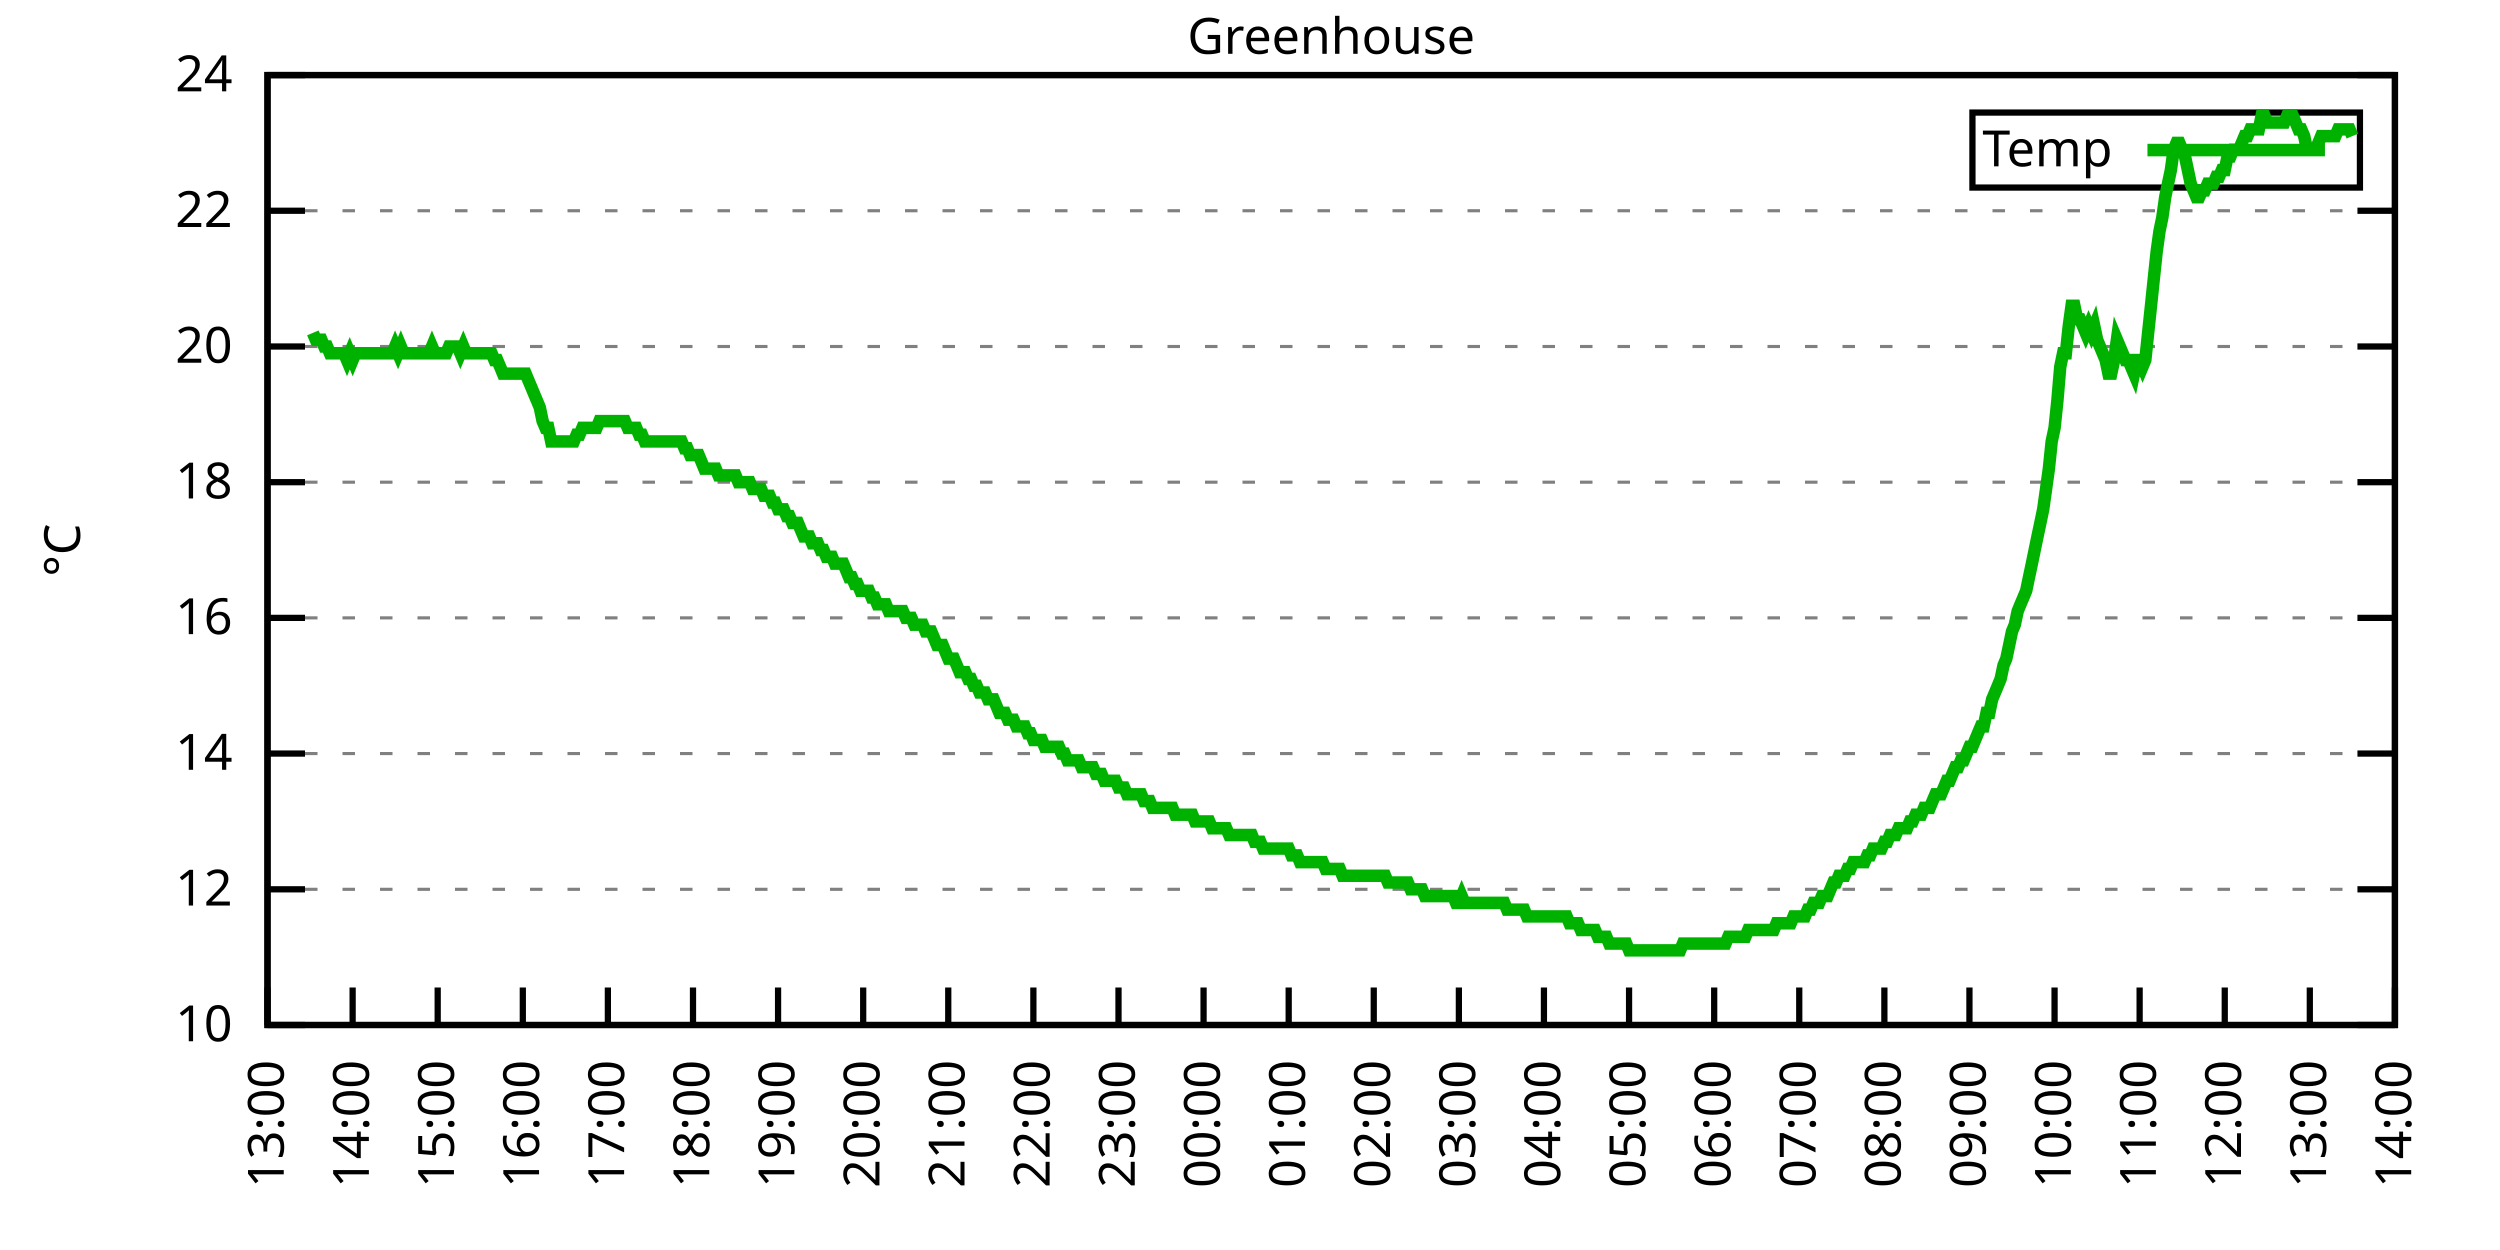
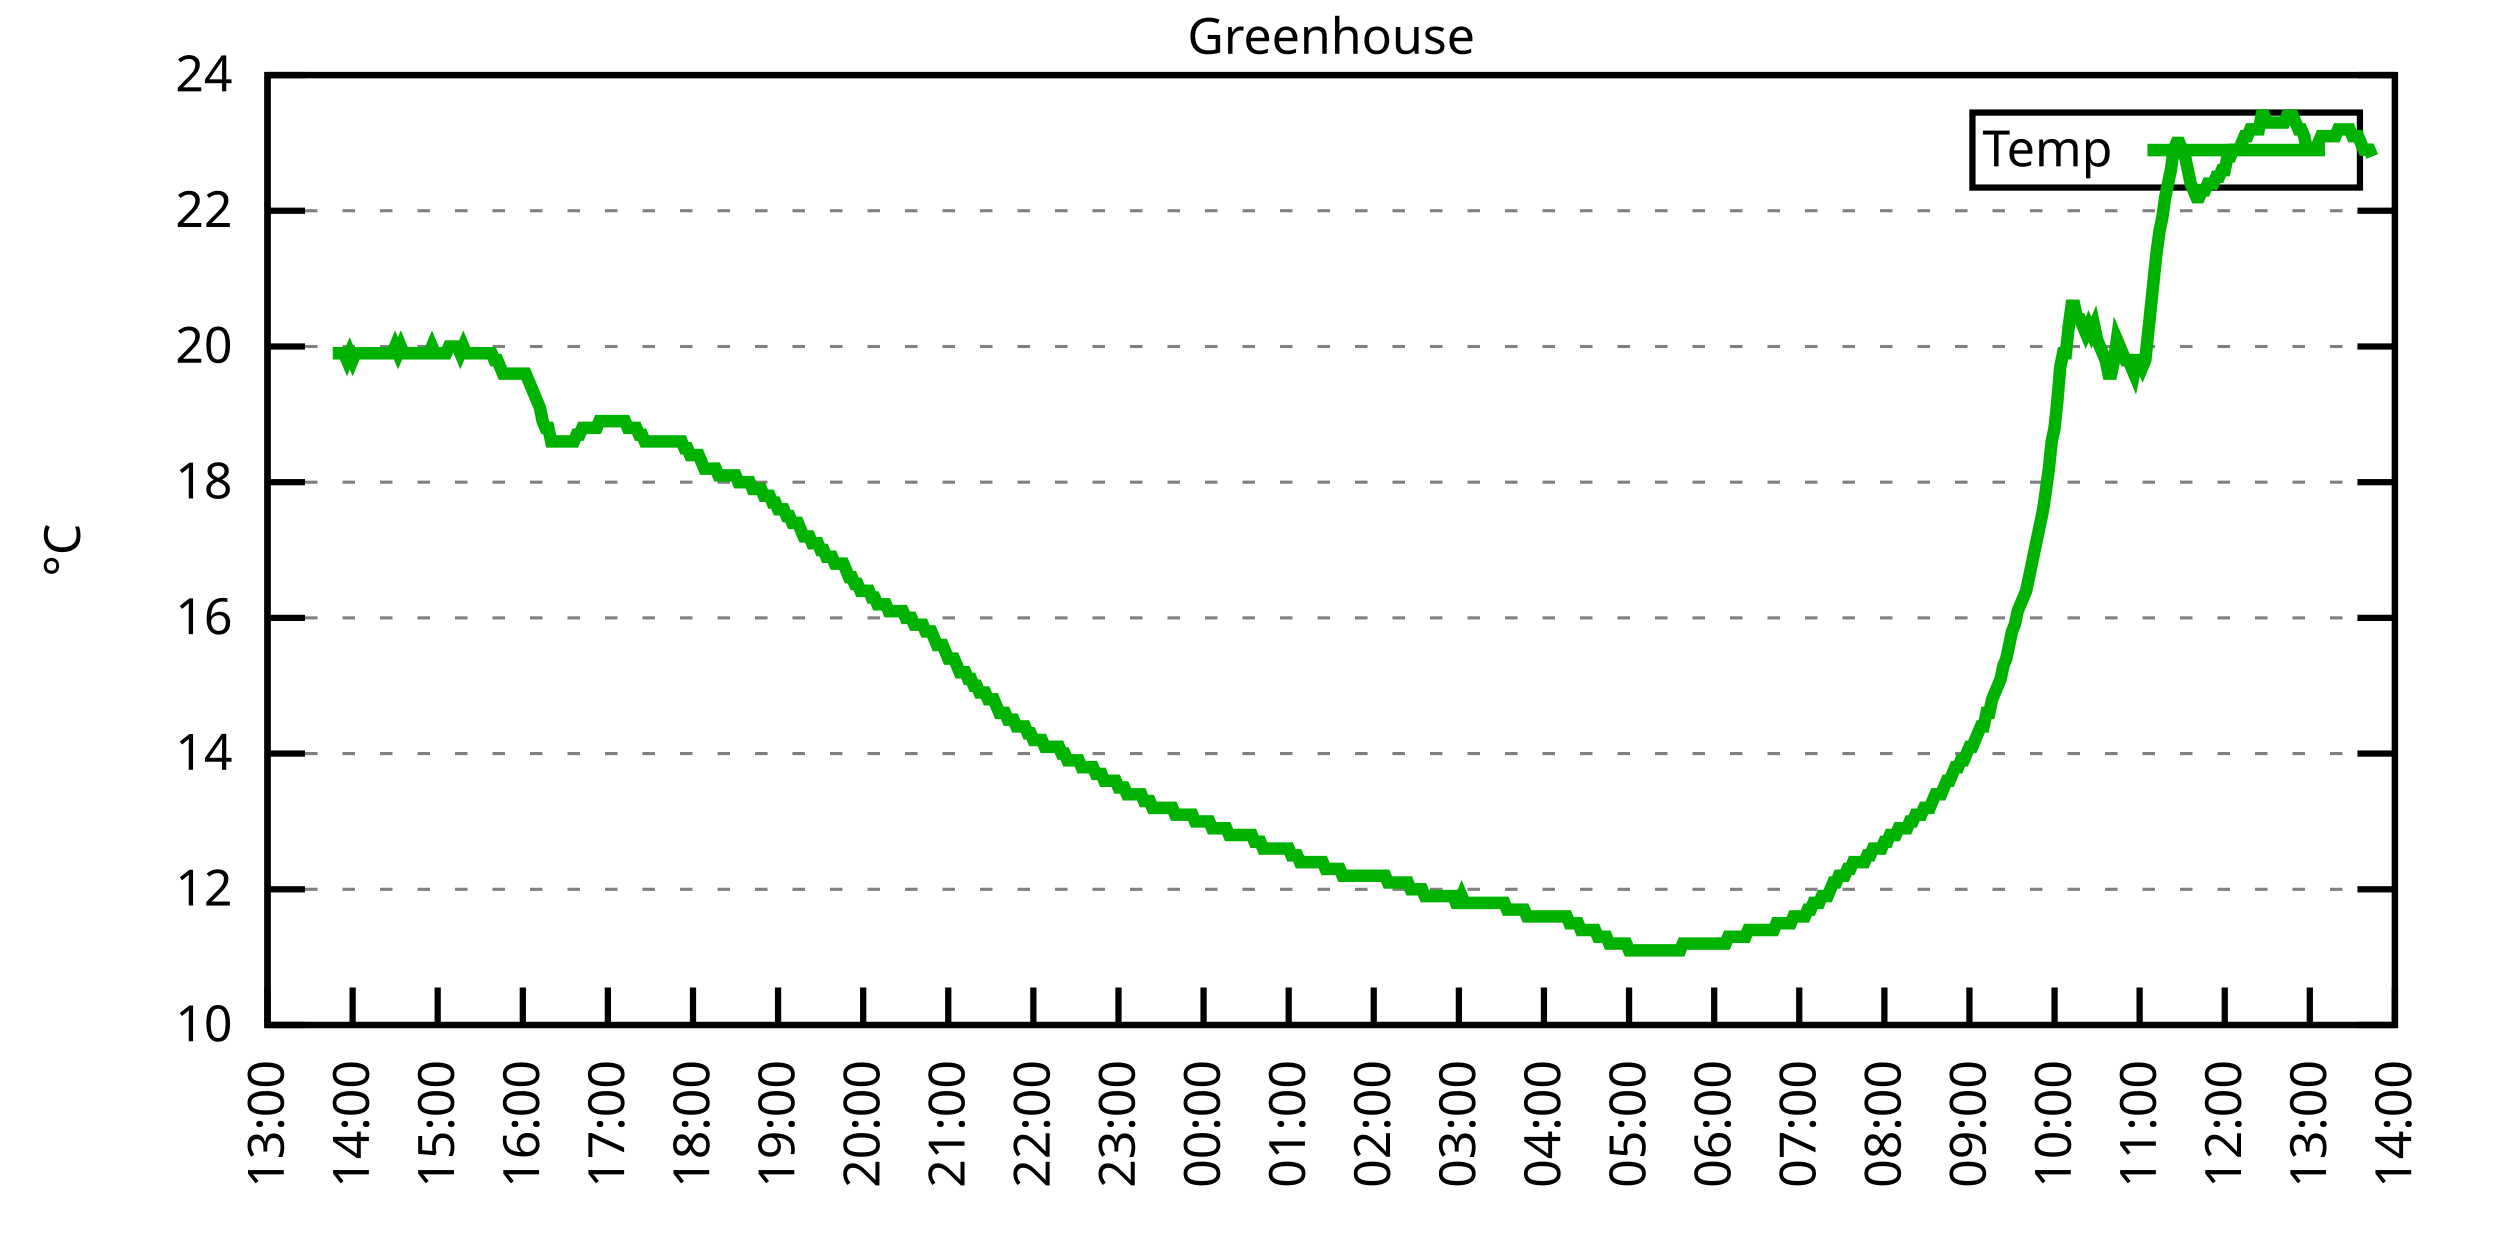
<svg xmlns="http://www.w3.org/2000/svg" xmlns:xlink="http://www.w3.org/1999/xlink" width="400" height="200" viewBox="0 0 400 200">
  <g id="gnuplot_canvas">
    <rect x="0" y="0" width="400" height="200" fill="none" />
    <defs>
      <circle id="gpDot" r="0.5" stroke-width="0.5" stroke="currentColor" />
      <path id="gpPt0" stroke-width="0.333" stroke="currentColor" d="M-1,0 h2 M0,-1 v2" />
      <path id="gpPt1" stroke-width="0.333" stroke="currentColor" d="M-1,-1 L1,1 M1,-1 L-1,1" />
      <path id="gpPt2" stroke-width="0.333" stroke="currentColor" d="M-1,0 L1,0 M0,-1 L0,1 M-1,-1 L1,1 M-1,1 L1,-1" />
      <rect id="gpPt3" stroke-width="0.333" stroke="currentColor" x="-1" y="-1" width="2" height="2" />
      <rect id="gpPt4" stroke-width="0.333" stroke="currentColor" fill="currentColor" x="-1" y="-1" width="2" height="2" />
      <circle id="gpPt5" stroke-width="0.333" stroke="currentColor" cx="0" cy="0" r="1" />
      <use xlink:href="#gpPt5" id="gpPt6" fill="currentColor" stroke="none" />
      <path id="gpPt7" stroke-width="0.333" stroke="currentColor" d="M0,-1.33 L-1.33,0.67 L1.33,0.67 z" />
      <use xlink:href="#gpPt7" id="gpPt8" fill="currentColor" stroke="none" />
      <use xlink:href="#gpPt7" id="gpPt9" stroke="currentColor" transform="rotate(180)" />
      <use xlink:href="#gpPt9" id="gpPt10" fill="currentColor" stroke="none" />
      <use xlink:href="#gpPt3" id="gpPt11" stroke="currentColor" transform="rotate(45)" />
      <use xlink:href="#gpPt11" id="gpPt12" fill="currentColor" stroke="none" />
      <path id="gpPt13" stroke-width="0.333" stroke="currentColor" d="M0,1.330 L1.265,0.411 L0.782,-1.067 L-0.782,-1.076 L-1.265,0.411 z" />
      <use xlink:href="#gpPt13" id="gpPt14" fill="currentColor" stroke="none" />
      <filter id="textbox" filterUnits="objectBoundingBox" x="0" y="0" height="1" width="1">
        <feFlood flood-color="white" flood-opacity="1" result="bgnd" />
        <feComposite in="SourceGraphic" in2="bgnd" operator="atop" />
      </filter>
      <filter id="greybox" filterUnits="objectBoundingBox" x="0" y="0" height="1" width="1">
        <feFlood flood-color="lightgrey" flood-opacity="1" result="grey" />
        <feComposite in="SourceGraphic" in2="grey" operator="atop" />
      </filter>
    </defs>
    <g fill="none" color="white" stroke="currentColor" stroke-width="1.00" stroke-linecap="butt" stroke-linejoin="miter">
</g>
    <g fill="none" color="black" stroke="currentColor" stroke-width="1.00" stroke-linecap="butt" stroke-linejoin="miter">
      <g stroke="none" shape-rendering="crispEdges">
        <polygon fill="rgb(255, 255, 255)" points="42.80,164.00 383.18,164.00 383.18,12.02 42.80,12.02 " />
      </g>
    </g>
    <g fill="none" color="black" stroke="currentColor" stroke-width="1.00" stroke-linecap="butt" stroke-linejoin="miter">
</g>
    <g fill="none" color="black" stroke="black" stroke-width="0.50" stroke-linecap="butt" stroke-linejoin="miter">
</g>
    <g fill="none" color="gray" stroke="currentColor" stroke-width="0.50" stroke-linecap="butt" stroke-linejoin="miter">
      <path stroke="gray" stroke-dasharray="2,4" class="gridline" d="M42.80,164.00 L383.19,164.00  " />
    </g>
    <g fill="none" color="gray" stroke="gray" stroke-width="1.00" stroke-linecap="butt" stroke-linejoin="miter">
</g>
    <g fill="none" color="black" stroke="currentColor" stroke-width="1.00" stroke-linecap="butt" stroke-linejoin="miter">
      <path stroke="black" d="M42.80,164.00 L48.80,164.00 M383.19,164.00 L377.19,164.00  " />
      <g transform="translate(37.20,166.60)" stroke="none" fill="black" font-family="Sans" font-size="8.00" text-anchor="end">
        <text>
          <tspan font-family="Sans"> 10</tspan>
        </text>
      </g>
    </g>
    <g fill="none" color="black" stroke="currentColor" stroke-width="1.00" stroke-linecap="butt" stroke-linejoin="miter">
</g>
    <g fill="none" color="black" stroke="black" stroke-width="0.50" stroke-linecap="butt" stroke-linejoin="miter">
</g>
    <g fill="none" color="gray" stroke="currentColor" stroke-width="0.50" stroke-linecap="butt" stroke-linejoin="miter">
      <path stroke="gray" stroke-dasharray="2,4" class="gridline" d="M42.80,142.29 L383.19,142.29  " />
    </g>
    <g fill="none" color="gray" stroke="gray" stroke-width="1.00" stroke-linecap="butt" stroke-linejoin="miter">
</g>
    <g fill="none" color="black" stroke="currentColor" stroke-width="1.00" stroke-linecap="butt" stroke-linejoin="miter">
      <path stroke="black" d="M42.80,142.29 L48.80,142.29 M383.19,142.29 L377.19,142.29  " />
      <g transform="translate(37.20,144.89)" stroke="none" fill="black" font-family="Sans" font-size="8.00" text-anchor="end">
        <text>
          <tspan font-family="Sans"> 12</tspan>
        </text>
      </g>
    </g>
    <g fill="none" color="black" stroke="currentColor" stroke-width="1.00" stroke-linecap="butt" stroke-linejoin="miter">
</g>
    <g fill="none" color="black" stroke="black" stroke-width="0.50" stroke-linecap="butt" stroke-linejoin="miter">
</g>
    <g fill="none" color="gray" stroke="currentColor" stroke-width="0.50" stroke-linecap="butt" stroke-linejoin="miter">
      <path stroke="gray" stroke-dasharray="2,4" class="gridline" d="M42.80,120.57 L383.19,120.57  " />
    </g>
    <g fill="none" color="gray" stroke="gray" stroke-width="1.00" stroke-linecap="butt" stroke-linejoin="miter">
</g>
    <g fill="none" color="black" stroke="currentColor" stroke-width="1.00" stroke-linecap="butt" stroke-linejoin="miter">
      <path stroke="black" d="M42.80,120.57 L48.80,120.57 M383.19,120.57 L377.19,120.57  " />
      <g transform="translate(37.20,123.17)" stroke="none" fill="black" font-family="Sans" font-size="8.00" text-anchor="end">
        <text>
          <tspan font-family="Sans"> 14</tspan>
        </text>
      </g>
    </g>
    <g fill="none" color="black" stroke="currentColor" stroke-width="1.00" stroke-linecap="butt" stroke-linejoin="miter">
</g>
    <g fill="none" color="black" stroke="black" stroke-width="0.50" stroke-linecap="butt" stroke-linejoin="miter">
</g>
    <g fill="none" color="gray" stroke="currentColor" stroke-width="0.50" stroke-linecap="butt" stroke-linejoin="miter">
      <path stroke="gray" stroke-dasharray="2,4" class="gridline" d="M42.80,98.86 L383.19,98.86  " />
    </g>
    <g fill="none" color="gray" stroke="gray" stroke-width="1.00" stroke-linecap="butt" stroke-linejoin="miter">
</g>
    <g fill="none" color="black" stroke="currentColor" stroke-width="1.00" stroke-linecap="butt" stroke-linejoin="miter">
      <path stroke="black" d="M42.80,98.86 L48.80,98.86 M383.19,98.86 L377.19,98.86  " />
      <g transform="translate(37.20,101.46)" stroke="none" fill="black" font-family="Sans" font-size="8.00" text-anchor="end">
        <text>
          <tspan font-family="Sans"> 16</tspan>
        </text>
      </g>
    </g>
    <g fill="none" color="black" stroke="currentColor" stroke-width="1.00" stroke-linecap="butt" stroke-linejoin="miter">
</g>
    <g fill="none" color="black" stroke="black" stroke-width="0.50" stroke-linecap="butt" stroke-linejoin="miter">
</g>
    <g fill="none" color="gray" stroke="currentColor" stroke-width="0.50" stroke-linecap="butt" stroke-linejoin="miter">
      <path stroke="gray" stroke-dasharray="2,4" class="gridline" d="M42.80,77.15 L383.19,77.15  " />
    </g>
    <g fill="none" color="gray" stroke="gray" stroke-width="1.00" stroke-linecap="butt" stroke-linejoin="miter">
</g>
    <g fill="none" color="black" stroke="currentColor" stroke-width="1.00" stroke-linecap="butt" stroke-linejoin="miter">
      <path stroke="black" d="M42.80,77.15 L48.80,77.15 M383.19,77.15 L377.19,77.15  " />
      <g transform="translate(37.20,79.75)" stroke="none" fill="black" font-family="Sans" font-size="8.00" text-anchor="end">
        <text>
          <tspan font-family="Sans"> 18</tspan>
        </text>
      </g>
    </g>
    <g fill="none" color="black" stroke="currentColor" stroke-width="1.00" stroke-linecap="butt" stroke-linejoin="miter">
</g>
    <g fill="none" color="black" stroke="black" stroke-width="0.50" stroke-linecap="butt" stroke-linejoin="miter">
</g>
    <g fill="none" color="gray" stroke="currentColor" stroke-width="0.50" stroke-linecap="butt" stroke-linejoin="miter">
      <path stroke="gray" stroke-dasharray="2,4" class="gridline" d="M42.80,55.44 L383.19,55.44  " />
    </g>
    <g fill="none" color="gray" stroke="gray" stroke-width="1.00" stroke-linecap="butt" stroke-linejoin="miter">
</g>
    <g fill="none" color="black" stroke="currentColor" stroke-width="1.00" stroke-linecap="butt" stroke-linejoin="miter">
      <path stroke="black" d="M42.80,55.44 L48.80,55.44 M383.19,55.44 L377.19,55.44  " />
      <g transform="translate(37.20,58.04)" stroke="none" fill="black" font-family="Sans" font-size="8.00" text-anchor="end">
        <text>
          <tspan font-family="Sans"> 20</tspan>
        </text>
      </g>
    </g>
    <g fill="none" color="black" stroke="currentColor" stroke-width="1.00" stroke-linecap="butt" stroke-linejoin="miter">
</g>
    <g fill="none" color="black" stroke="black" stroke-width="0.50" stroke-linecap="butt" stroke-linejoin="miter">
</g>
    <g fill="none" color="gray" stroke="currentColor" stroke-width="0.50" stroke-linecap="butt" stroke-linejoin="miter">
      <path stroke="gray" stroke-dasharray="2,4" class="gridline" d="M42.80,33.72 L383.19,33.72  " />
    </g>
    <g fill="none" color="gray" stroke="gray" stroke-width="1.00" stroke-linecap="butt" stroke-linejoin="miter">
</g>
    <g fill="none" color="black" stroke="currentColor" stroke-width="1.00" stroke-linecap="butt" stroke-linejoin="miter">
      <path stroke="black" d="M42.80,33.72 L48.80,33.72 M383.19,33.72 L377.19,33.72  " />
      <g transform="translate(37.20,36.32)" stroke="none" fill="black" font-family="Sans" font-size="8.00" text-anchor="end">
        <text>
          <tspan font-family="Sans"> 22</tspan>
        </text>
      </g>
    </g>
    <g fill="none" color="black" stroke="currentColor" stroke-width="1.00" stroke-linecap="butt" stroke-linejoin="miter">
</g>
    <g fill="none" color="black" stroke="black" stroke-width="0.50" stroke-linecap="butt" stroke-linejoin="miter">
</g>
    <g fill="none" color="gray" stroke="currentColor" stroke-width="0.50" stroke-linecap="butt" stroke-linejoin="miter">
      <path stroke="gray" stroke-dasharray="2,4" class="gridline" d="M42.80,12.01 L383.19,12.01  " />
    </g>
    <g fill="none" color="gray" stroke="gray" stroke-width="1.00" stroke-linecap="butt" stroke-linejoin="miter">
</g>
    <g fill="none" color="black" stroke="currentColor" stroke-width="1.00" stroke-linecap="butt" stroke-linejoin="miter">
      <path stroke="black" d="M42.80,12.01 L48.80,12.01 M383.19,12.01 L377.19,12.01  " />
      <g transform="translate(37.20,14.61)" stroke="none" fill="black" font-family="Sans" font-size="8.00" text-anchor="end">
        <text>
          <tspan font-family="Sans"> 24</tspan>
        </text>
      </g>
    </g>
    <g fill="none" color="black" stroke="currentColor" stroke-width="1.00" stroke-linecap="butt" stroke-linejoin="miter">
      <path stroke="black" d="M42.80,164.00 L42.80,158.00  " />
      <g transform="translate(45.40,169.60) rotate(270.00)" stroke="none" fill="black" font-family="Sans" font-size="8.00" text-anchor="end">
        <text>
          <tspan font-family="Sans">13:00</tspan>
        </text>
      </g>
    </g>
    <g fill="none" color="black" stroke="currentColor" stroke-width="1.00" stroke-linecap="butt" stroke-linejoin="miter">
      <path stroke="black" d="M56.42,164.00 L56.42,158.00  " />
      <g transform="translate(59.02,169.60) rotate(270.00)" stroke="none" fill="black" font-family="Sans" font-size="8.00" text-anchor="end">
        <text>
          <tspan font-family="Sans">14:00</tspan>
        </text>
      </g>
    </g>
    <g fill="none" color="black" stroke="currentColor" stroke-width="1.00" stroke-linecap="butt" stroke-linejoin="miter">
      <path stroke="black" d="M70.03,164.00 L70.03,158.00  " />
      <g transform="translate(72.63,169.60) rotate(270.00)" stroke="none" fill="black" font-family="Sans" font-size="8.00" text-anchor="end">
        <text>
          <tspan font-family="Sans">15:00</tspan>
        </text>
      </g>
    </g>
    <g fill="none" color="black" stroke="currentColor" stroke-width="1.00" stroke-linecap="butt" stroke-linejoin="miter">
      <path stroke="black" d="M83.65,164.00 L83.65,158.00  " />
      <g transform="translate(86.25,169.60) rotate(270.00)" stroke="none" fill="black" font-family="Sans" font-size="8.00" text-anchor="end">
        <text>
          <tspan font-family="Sans">16:00</tspan>
        </text>
      </g>
    </g>
    <g fill="none" color="black" stroke="currentColor" stroke-width="1.00" stroke-linecap="butt" stroke-linejoin="miter">
      <path stroke="black" d="M97.26,164.00 L97.26,158.00  " />
      <g transform="translate(99.86,169.60) rotate(270.00)" stroke="none" fill="black" font-family="Sans" font-size="8.00" text-anchor="end">
        <text>
          <tspan font-family="Sans">17:00</tspan>
        </text>
      </g>
    </g>
    <g fill="none" color="black" stroke="currentColor" stroke-width="1.00" stroke-linecap="butt" stroke-linejoin="miter">
      <path stroke="black" d="M110.88,164.00 L110.88,158.00  " />
      <g transform="translate(113.48,169.60) rotate(270.00)" stroke="none" fill="black" font-family="Sans" font-size="8.00" text-anchor="end">
        <text>
          <tspan font-family="Sans">18:00</tspan>
        </text>
      </g>
    </g>
    <g fill="none" color="black" stroke="currentColor" stroke-width="1.00" stroke-linecap="butt" stroke-linejoin="miter">
      <path stroke="black" d="M124.49,164.00 L124.49,158.00  " />
      <g transform="translate(127.09,169.60) rotate(270.00)" stroke="none" fill="black" font-family="Sans" font-size="8.00" text-anchor="end">
        <text>
          <tspan font-family="Sans">19:00</tspan>
        </text>
      </g>
    </g>
    <g fill="none" color="black" stroke="currentColor" stroke-width="1.00" stroke-linecap="butt" stroke-linejoin="miter">
      <path stroke="black" d="M138.11,164.00 L138.11,158.00  " />
      <g transform="translate(140.71,169.60) rotate(270.00)" stroke="none" fill="black" font-family="Sans" font-size="8.00" text-anchor="end">
        <text>
          <tspan font-family="Sans">20:00</tspan>
        </text>
      </g>
    </g>
    <g fill="none" color="black" stroke="currentColor" stroke-width="1.00" stroke-linecap="butt" stroke-linejoin="miter">
      <path stroke="black" d="M151.72,164.00 L151.72,158.00  " />
      <g transform="translate(154.32,169.60) rotate(270.00)" stroke="none" fill="black" font-family="Sans" font-size="8.00" text-anchor="end">
        <text>
          <tspan font-family="Sans">21:00</tspan>
        </text>
      </g>
    </g>
    <g fill="none" color="black" stroke="currentColor" stroke-width="1.00" stroke-linecap="butt" stroke-linejoin="miter">
      <path stroke="black" d="M165.34,164.00 L165.34,158.00  " />
      <g transform="translate(167.94,169.60) rotate(270.00)" stroke="none" fill="black" font-family="Sans" font-size="8.00" text-anchor="end">
        <text>
          <tspan font-family="Sans">22:00</tspan>
        </text>
      </g>
    </g>
    <g fill="none" color="black" stroke="currentColor" stroke-width="1.00" stroke-linecap="butt" stroke-linejoin="miter">
      <path stroke="black" d="M178.96,164.00 L178.96,158.00  " />
      <g transform="translate(181.56,169.60) rotate(270.00)" stroke="none" fill="black" font-family="Sans" font-size="8.00" text-anchor="end">
        <text>
          <tspan font-family="Sans">23:00</tspan>
        </text>
      </g>
    </g>
    <g fill="none" color="black" stroke="currentColor" stroke-width="1.00" stroke-linecap="butt" stroke-linejoin="miter">
      <path stroke="black" d="M192.57,164.00 L192.57,158.00  " />
      <g transform="translate(195.17,169.60) rotate(270.00)" stroke="none" fill="black" font-family="Sans" font-size="8.00" text-anchor="end">
        <text>
          <tspan font-family="Sans">00:00</tspan>
        </text>
      </g>
    </g>
    <g fill="none" color="black" stroke="currentColor" stroke-width="1.00" stroke-linecap="butt" stroke-linejoin="miter">
      <path stroke="black" d="M206.19,164.00 L206.19,158.00  " />
      <g transform="translate(208.79,169.60) rotate(270.00)" stroke="none" fill="black" font-family="Sans" font-size="8.00" text-anchor="end">
        <text>
          <tspan font-family="Sans">01:00</tspan>
        </text>
      </g>
    </g>
    <g fill="none" color="black" stroke="currentColor" stroke-width="1.00" stroke-linecap="butt" stroke-linejoin="miter">
      <path stroke="black" d="M219.80,164.00 L219.80,158.00  " />
      <g transform="translate(222.40,169.60) rotate(270.00)" stroke="none" fill="black" font-family="Sans" font-size="8.00" text-anchor="end">
        <text>
          <tspan font-family="Sans">02:00</tspan>
        </text>
      </g>
    </g>
    <g fill="none" color="black" stroke="currentColor" stroke-width="1.00" stroke-linecap="butt" stroke-linejoin="miter">
      <path stroke="black" d="M233.42,164.00 L233.42,158.00  " />
      <g transform="translate(236.02,169.60) rotate(270.00)" stroke="none" fill="black" font-family="Sans" font-size="8.00" text-anchor="end">
        <text>
          <tspan font-family="Sans">03:00</tspan>
        </text>
      </g>
    </g>
    <g fill="none" color="black" stroke="currentColor" stroke-width="1.00" stroke-linecap="butt" stroke-linejoin="miter">
      <path stroke="black" d="M247.03,164.00 L247.03,158.00  " />
      <g transform="translate(249.63,169.60) rotate(270.00)" stroke="none" fill="black" font-family="Sans" font-size="8.00" text-anchor="end">
        <text>
          <tspan font-family="Sans">04:00</tspan>
        </text>
      </g>
    </g>
    <g fill="none" color="black" stroke="currentColor" stroke-width="1.00" stroke-linecap="butt" stroke-linejoin="miter">
      <path stroke="black" d="M260.65,164.00 L260.65,158.00  " />
      <g transform="translate(263.25,169.60) rotate(270.00)" stroke="none" fill="black" font-family="Sans" font-size="8.00" text-anchor="end">
        <text>
          <tspan font-family="Sans">05:00</tspan>
        </text>
      </g>
    </g>
    <g fill="none" color="black" stroke="currentColor" stroke-width="1.00" stroke-linecap="butt" stroke-linejoin="miter">
      <path stroke="black" d="M274.27,164.00 L274.27,158.00  " />
      <g transform="translate(276.87,169.60) rotate(270.00)" stroke="none" fill="black" font-family="Sans" font-size="8.00" text-anchor="end">
        <text>
          <tspan font-family="Sans">06:00</tspan>
        </text>
      </g>
    </g>
    <g fill="none" color="black" stroke="currentColor" stroke-width="1.00" stroke-linecap="butt" stroke-linejoin="miter">
      <path stroke="black" d="M287.88,164.00 L287.88,158.00  " />
      <g transform="translate(290.48,169.60) rotate(270.00)" stroke="none" fill="black" font-family="Sans" font-size="8.00" text-anchor="end">
        <text>
          <tspan font-family="Sans">07:00</tspan>
        </text>
      </g>
    </g>
    <g fill="none" color="black" stroke="currentColor" stroke-width="1.00" stroke-linecap="butt" stroke-linejoin="miter">
      <path stroke="black" d="M301.50,164.00 L301.50,158.00  " />
      <g transform="translate(304.10,169.60) rotate(270.00)" stroke="none" fill="black" font-family="Sans" font-size="8.00" text-anchor="end">
        <text>
          <tspan font-family="Sans">08:00</tspan>
        </text>
      </g>
    </g>
    <g fill="none" color="black" stroke="currentColor" stroke-width="1.00" stroke-linecap="butt" stroke-linejoin="miter">
      <path stroke="black" d="M315.11,164.00 L315.11,158.00  " />
      <g transform="translate(317.71,169.60) rotate(270.00)" stroke="none" fill="black" font-family="Sans" font-size="8.00" text-anchor="end">
        <text>
          <tspan font-family="Sans">09:00</tspan>
        </text>
      </g>
    </g>
    <g fill="none" color="black" stroke="currentColor" stroke-width="1.00" stroke-linecap="butt" stroke-linejoin="miter">
      <path stroke="black" d="M328.73,164.00 L328.73,158.00  " />
      <g transform="translate(331.33,169.60) rotate(270.00)" stroke="none" fill="black" font-family="Sans" font-size="8.00" text-anchor="end">
        <text>
          <tspan font-family="Sans">10:00</tspan>
        </text>
      </g>
    </g>
    <g fill="none" color="black" stroke="currentColor" stroke-width="1.00" stroke-linecap="butt" stroke-linejoin="miter">
      <path stroke="black" d="M342.34,164.00 L342.34,158.00  " />
      <g transform="translate(344.94,169.60) rotate(270.00)" stroke="none" fill="black" font-family="Sans" font-size="8.00" text-anchor="end">
        <text>
          <tspan font-family="Sans">11:00</tspan>
        </text>
      </g>
    </g>
    <g fill="none" color="black" stroke="currentColor" stroke-width="1.00" stroke-linecap="butt" stroke-linejoin="miter">
      <path stroke="black" d="M355.96,164.00 L355.96,158.00  " />
      <g transform="translate(358.56,169.60) rotate(270.00)" stroke="none" fill="black" font-family="Sans" font-size="8.00" text-anchor="end">
        <text>
          <tspan font-family="Sans">12:00</tspan>
        </text>
      </g>
    </g>
    <g fill="none" color="black" stroke="currentColor" stroke-width="1.00" stroke-linecap="butt" stroke-linejoin="miter">
      <path stroke="black" d="M369.57,164.00 L369.57,158.00  " />
      <g transform="translate(372.17,169.60) rotate(270.00)" stroke="none" fill="black" font-family="Sans" font-size="8.00" text-anchor="end">
        <text>
          <tspan font-family="Sans">13:00</tspan>
        </text>
      </g>
    </g>
    <g fill="none" color="black" stroke="currentColor" stroke-width="1.00" stroke-linecap="butt" stroke-linejoin="miter">
      <path stroke="black" d="M383.19,164.00 L383.19,158.00  " />
      <g transform="translate(385.79,169.60) rotate(270.00)" stroke="none" fill="black" font-family="Sans" font-size="8.00" text-anchor="end">
        <text>
          <tspan font-family="Sans">14:00</tspan>
        </text>
      </g>
    </g>
    <g fill="none" color="black" stroke="currentColor" stroke-width="1.00" stroke-linecap="butt" stroke-linejoin="miter">
</g>
    <g fill="none" color="black" stroke="currentColor" stroke-width="1.00" stroke-linecap="butt" stroke-linejoin="miter">
      <path stroke="black" d="M42.80,12.01 L42.80,164.00 L383.19,164.00 L383.19,12.01 L42.80,12.01 Z  " />
    </g>
    <g fill="none" color="black" stroke="currentColor" stroke-width="1.00" stroke-linecap="butt" stroke-linejoin="miter">
</g>
    <g fill="none" color="black" stroke="currentColor" stroke-width="1.00" stroke-linecap="butt" stroke-linejoin="miter">
      <path stroke="black" d="M315.59,30.01 L315.59,18.01 L377.59,18.01 L377.59,30.01 L315.59,30.01 Z  " />
    </g>
    <g id="Greenhouse_plot_1">
      <g fill="none" color="white" stroke="black" stroke-width="2.00" stroke-linecap="butt" stroke-linejoin="miter">
</g>
      <g fill="none" color="black" stroke="currentColor" stroke-width="2.00" stroke-linecap="butt" stroke-linejoin="miter">
        <g transform="translate(337.99,26.61)" stroke="none" fill="black" font-family="Sans" font-size="8.00" text-anchor="end">
          <text>
            <tspan font-family="Sans">Temp</tspan>
          </text>
        </g>
      </g>
      <g fill="none" color="black" stroke="currentColor" stroke-width="2.00" stroke-linecap="butt" stroke-linejoin="miter">
-         <path stroke="rgb(  0, 178,   0)" d="M343.59,24.01 L371.99,24.01 M50.06,53.26 L50.52,54.35 L50.97,54.35 L51.42,54.35 L51.88,55.44 L52.33,55.44   L52.78,56.52 L53.24,56.52 L53.69,56.52 L54.15,56.52 L54.60,56.52 L55.05,56.52 L55.51,57.61 L55.96,56.52   L56.42,57.61 L56.87,56.52 L57.32,56.52 L57.78,56.52 L58.23,56.52 L58.68,56.52 L59.14,56.52 L59.59,56.52   L60.05,56.52 L60.50,56.52 L60.95,56.52 L61.41,56.52 L61.86,56.52 L62.32,56.52 L62.77,56.52 L63.22,55.44   L63.68,56.52 L64.13,55.44 L64.58,56.52 L65.04,56.52 L65.49,56.52 L65.95,56.52 L66.40,56.52 L66.85,56.52   L67.31,56.52 L67.76,56.52 L68.22,56.52 L68.67,56.52 L69.12,55.44 L69.58,56.52 L70.03,56.52 L70.49,56.52   L70.94,56.52 L71.39,56.52 L71.85,55.44 L72.30,55.44 L72.75,55.44 L73.21,55.44 L73.66,56.52 L74.12,55.44   L74.57,56.52 L75.02,56.52 L75.48,56.52 L75.93,56.52 L76.39,56.52 L76.84,56.52 L77.29,56.52 L77.75,56.52   L78.20,56.52 L78.65,56.52 L79.11,57.61 L79.56,57.61 L80.02,58.69 L80.47,59.78 L80.92,59.78 L81.38,59.78   L81.83,59.78 L82.29,59.78 L82.74,59.78 L83.19,59.78 L83.65,59.78 L84.10,59.78 L84.55,60.86 L85.01,61.95   L85.46,63.04 L85.92,64.12 L86.37,65.21 L86.82,67.38 L87.28,68.46 L87.73,68.46 L88.19,70.63 L88.64,70.63   L89.09,70.63 L89.55,70.63 L90.00,70.63 L90.45,70.63 L90.91,70.63 L91.36,70.63 L91.82,70.63 L92.27,69.55   L92.72,69.55 L93.18,68.46 L93.63,68.46 L94.09,68.46 L94.54,68.46 L94.99,68.46 L95.45,68.46 L95.90,67.38   L96.35,67.38 L96.81,67.38 L97.26,67.38 L97.72,67.38 L98.17,67.38 L98.62,67.38 L99.08,67.38 L99.53,67.38   L99.99,67.38 L100.44,68.46 L100.89,68.46 L101.35,68.46 L101.80,68.46 L102.25,69.55 L102.71,69.55 L103.16,70.63   L103.62,70.63 L104.07,70.63 L104.52,70.63 L104.98,70.63 L105.43,70.63 L105.89,70.63 L106.34,70.63 L106.79,70.63   L107.25,70.63 L107.70,70.63 L108.15,70.63 L108.61,70.63 L109.06,70.63 L109.52,71.72 L109.97,71.72 L110.42,72.81   L110.88,72.81 L111.33,72.81 L111.79,72.81 L112.24,73.89 L112.69,74.98 L113.15,74.98 L113.60,74.98 L114.05,74.98   L114.51,74.98 L114.96,76.06 L115.42,76.06 L115.87,76.06 L116.32,76.06 L116.78,76.06 L117.23,76.06 L117.69,76.06   L118.14,77.15 L118.59,77.15 L119.05,77.15 L119.50,77.15 L119.96,77.15 L120.41,78.23 L120.86,78.23 L121.32,78.23   L121.77,78.23 L122.22,79.32 L122.68,79.32 L123.13,79.32 L123.59,80.41 L124.04,80.41 L124.49,81.49 L124.95,81.49   L125.40,81.49 L125.86,82.58 L126.31,82.58 L126.76,83.66 L127.22,83.66 L127.67,83.66 L128.12,84.75 L128.58,85.83   L129.03,85.83 L129.49,85.83 L129.94,86.92 L130.39,86.92 L130.85,86.92 L131.30,88.00 L131.76,88.00 L132.21,89.09   L132.66,89.09 L133.12,89.09 L133.57,90.18 L134.02,90.18 L134.48,90.18 L134.93,90.18 L135.39,91.26 L135.84,92.35   L136.29,92.35 L136.75,93.43 L137.20,93.43 L137.66,94.52 L138.11,94.52 L138.56,94.52 L139.02,94.52 L139.47,95.60   L139.92,95.60 L140.38,96.69 L140.83,96.69 L141.29,96.69 L141.74,96.69 L142.19,97.78 L142.65,97.78 L143.10,97.78   L143.56,97.78 L144.01,97.78 L144.46,97.78 L144.92,98.86 L145.37,98.86 L145.82,98.86 L146.28,99.95 L146.73,99.95   L147.19,99.95 L147.64,99.95 L148.09,101.03 L148.55,101.03 L149.00,101.03 L149.46,102.12 L149.91,103.20 L150.36,103.20   L150.82,103.20 L151.27,104.29 L151.72,105.38 L152.18,105.38 L152.63,105.38 L153.09,106.46 L153.54,107.55 L153.99,107.55   L154.45,107.55 L154.90,108.63 L155.36,108.63 L155.81,109.72 L156.26,109.72 L156.72,110.80 L157.17,110.80 L157.62,110.80   L158.08,111.89 L158.53,111.89 L158.99,111.89 L159.44,112.97 L159.89,114.06 L160.35,114.06 L160.80,114.06 L161.26,115.15   L161.71,115.15 L162.16,115.15 L162.62,116.23 L163.07,116.23 L163.52,116.23 L163.98,116.23 L164.43,117.32 L164.89,117.32   L165.34,118.40 L165.79,118.40 L166.25,118.40 L166.70,118.40 L167.16,119.49 L167.61,119.49 L168.06,119.49 L168.52,119.49   L168.97,119.49 L169.43,119.49 L169.88,120.57 L170.33,120.57 L170.79,121.66 L171.24,121.66 L171.69,121.66 L172.15,121.66   L172.60,121.66 L173.06,122.75 L173.51,122.75 L173.96,122.75 L174.42,122.75 L174.87,122.75 L175.33,123.83 L175.78,123.83   L176.23,123.83 L176.69,124.92 L177.14,124.92 L177.59,124.92 L178.05,124.92 L178.50,124.92 L178.96,126.00 L179.41,126.00   L179.86,126.00 L180.32,127.09 L180.77,127.09 L181.23,127.09 L181.68,127.09 L182.13,127.09 L182.59,127.09 L183.04,128.17   L183.49,128.17 L183.95,128.17 L184.40,129.26 L184.86,129.26 L185.31,129.26 L185.76,129.26 L186.22,129.26 L186.67,129.26   L187.13,129.26 L187.58,129.26 L188.03,130.35 L188.49,130.35 L188.94,130.35 L189.39,130.35 L189.85,130.35 L190.30,130.35   L190.76,130.35 L191.21,131.43 L191.66,131.43 L192.12,131.43 L192.57,131.43 L193.03,131.43 L193.48,131.43 L193.93,132.52   L194.39,132.52 L194.84,132.52 L195.29,132.52 L195.75,132.52 L196.20,132.52 L196.66,133.60 L197.11,133.60 L197.56,133.60   L198.02,133.60 L198.47,133.60 L198.93,133.60 L199.38,133.60 L199.83,133.60 L200.29,133.60 L200.74,134.69 L201.19,134.69   L201.65,134.69 L202.10,135.77 L202.56,135.77 L203.01,135.77 L203.46,135.77 L203.92,135.77 L204.37,135.77 L204.83,135.77   L205.28,135.77 L205.73,135.77 L206.19,135.77 L206.64,136.86 L207.09,136.86 L207.55,136.86 L208.00,137.94 L208.46,137.94   L208.91,137.94 L209.36,137.94 L209.82,137.94 L210.27,137.94 L210.73,137.94 L211.18,137.94 L211.63,137.94 L212.09,139.03   L212.54,139.03 L213.00,139.03 L213.45,139.03 L213.90,139.03 L214.36,139.03 L214.81,140.12 L215.26,140.12 L215.72,140.12   L216.17,140.12 L216.63,140.12 L217.08,140.12 L217.53,140.12 L217.99,140.12 L218.44,140.12 L218.90,140.12 L219.35,140.12   L219.80,140.12 L220.26,140.12 L220.71,140.12 L221.16,140.12 L221.62,140.12 L222.07,141.20 L222.53,141.20 L222.98,141.20   L223.43,141.20 L223.89,141.20 L224.34,141.20 L224.80,141.20 L225.25,141.20 L225.70,142.29 L226.16,142.29 L226.61,142.29   L227.06,142.29 L227.52,142.29 L227.97,143.37 L228.43,143.37 L228.88,143.37 L229.33,143.37 L229.79,143.37 L230.24,143.37   L230.70,143.37 L231.15,143.37 L231.60,143.37 L232.06,143.37 L232.51,143.37 L232.96,144.46 L233.42,144.46 L233.87,143.37   L234.33,144.46 L234.78,144.46 L235.23,144.46 L235.69,144.46 L236.14,144.46 L236.60,144.46 L237.05,144.46 L237.50,144.46   L237.96,144.46 L238.41,144.46 L238.86,144.46 L239.32,144.46 L239.77,144.46 L240.23,144.46 L240.68,144.46 L241.13,145.54   L241.59,145.54 L242.04,145.54 L242.50,145.54 L242.95,145.54 L243.40,145.54 L243.86,145.54 L244.31,146.63 L244.76,146.63   L245.22,146.63 L245.67,146.63 L246.13,146.63 L246.58,146.63 L247.03,146.63 L247.49,146.63 L247.94,146.63 L248.40,146.63   L248.85,146.63 L249.30,146.63 L249.76,146.63 L250.21,146.63 L250.66,146.63 L251.12,147.72 L251.57,147.72 L252.03,147.72   L252.48,147.72 L252.93,148.80 L253.39,148.80 L253.84,148.80 L254.30,148.80 L254.75,148.80 L255.20,148.80 L255.66,149.89   L256.11,149.89 L256.56,149.89 L257.02,149.89 L257.47,150.97 L257.93,150.97 L258.38,150.97 L258.83,150.97 L259.29,150.97   L259.74,150.97 L260.20,150.97 L260.65,152.06 L261.10,152.06 L261.56,152.06 L262.01,152.06 L262.47,152.06 L262.92,152.06   L263.37,152.06 L263.83,152.06 L264.28,152.06 L264.73,152.06 L265.19,152.06 L265.64,152.06 L266.10,152.06 L266.55,152.06   L267.00,152.06 L267.46,152.06 L267.91,152.06 L268.37,152.06 L268.82,152.06 L269.27,150.97 L269.73,150.97 L270.18,150.97   L270.63,150.97 L271.09,150.97 L271.54,150.97 L272.00,150.97 L272.45,150.97 L272.90,150.97 L273.36,150.97 L273.81,150.97   L274.27,150.97 L274.72,150.97 L275.17,150.97 L275.63,150.97 L276.08,150.97 L276.53,149.89 L276.99,149.89 L277.44,149.89   L277.90,149.89 L278.35,149.89 L278.80,149.89 L279.26,149.89 L279.71,148.80 L280.17,148.80 L280.62,148.80 L281.07,148.80   L281.53,148.80 L281.98,148.80 L282.43,148.80 L282.89,148.80 L283.34,148.80 L283.80,148.80 L284.25,147.72 L284.70,147.72   L285.16,147.72 L285.61,147.72 L286.07,147.72 L286.52,147.72 L286.97,146.63 L287.43,146.63 L287.88,146.63 L288.33,146.63   L288.79,146.63 L289.24,145.54 L289.70,145.54 L290.15,144.46 L290.60,144.46 L291.06,144.46 L291.51,143.37 L291.97,143.37   L292.42,143.37 L292.87,142.29 L293.33,141.20 L293.78,141.20 L294.23,140.12 L294.69,140.12 L295.14,140.12 L295.60,139.03   L296.05,139.03 L296.50,137.94 L296.96,137.94 L297.41,137.94 L297.87,137.94 L298.32,137.94 L298.77,136.86 L299.23,136.86   L299.68,135.77 L300.13,135.77 L300.59,135.77 L301.04,135.77 L301.50,134.69 L301.95,134.69 L302.40,133.60 L302.86,133.60   L303.31,133.60 L303.77,132.52 L304.22,132.52 L304.67,132.52 L305.13,132.52 L305.58,131.43 L306.03,131.43 L306.49,130.35   L306.94,130.35 L307.40,130.35 L307.85,129.26 L308.30,129.26 L308.76,129.26 L309.21,128.17 L309.67,127.09 L310.12,127.09   L310.57,127.09 L311.03,126.00 L311.48,124.92 L311.94,124.92 L312.39,123.83 L312.84,122.75 L313.30,122.75 L313.75,121.66   L314.20,121.66 L314.66,120.57 L315.11,119.49 L315.57,119.49 L316.02,118.40 L316.47,117.32 L316.93,116.23 L317.38,116.23   L317.84,114.06 L318.29,114.06 L318.74,111.89 L319.20,110.80 L319.65,109.72 L320.10,108.63 L320.56,106.46 L321.01,105.38   L321.47,103.20 L321.92,101.03 L322.37,99.95 L322.83,97.78 L323.28,96.69 L323.74,95.60 L324.19,94.52 L324.64,92.35   L325.10,90.18 L325.55,88.00 L326.00,85.83 L326.46,83.66 L326.91,81.49 L327.37,78.23 L327.82,74.98 L328.27,70.63   L328.73,68.46 L329.18,64.12 L329.64,58.69 L330.09,56.52 L330.54,56.52 L331.00,52.18 L331.45,48.92 L331.90,48.92   L332.36,51.09 L332.81,51.09 L333.27,52.18 L333.72,53.26 L334.17,52.18 L334.63,53.26 L335.08,52.18 L335.54,54.35   L335.99,55.44 L336.44,56.52 L336.90,57.61 L337.35,59.78 L337.80,59.78 L338.26,57.61 L338.71,54.35 L339.17,55.44   L339.62,56.52 L340.07,57.61 L340.53,57.61 L340.98,58.69 L341.44,59.78 L341.89,57.61 L342.34,57.61 L342.80,58.69   L343.25,57.61 L343.70,53.26 L344.16,48.92 L344.61,44.58 L345.07,40.24 L345.52,36.98 L345.97,34.81 L346.43,31.55   L346.88,29.38 L347.34,27.21 L347.79,23.95 L348.24,22.87 L348.70,22.87 L349.15,23.95 L349.60,25.04 L350.06,27.21   L350.51,29.38 L350.97,30.47 L351.42,31.55 L351.87,31.55 L352.33,30.47 L352.78,30.47 L353.24,29.38 L353.69,29.38   L354.14,29.38 L354.60,28.29 L355.05,28.29 L355.50,27.21 L355.96,27.21 L356.41,25.04 L356.87,25.04 L357.32,23.95   L357.77,23.95 L358.23,23.95 L358.68,22.87 L359.14,21.78 L359.59,21.78 L360.04,20.70 L360.50,20.70 L360.95,20.70   L361.41,20.70 L361.86,18.52 L362.31,18.52 L362.77,19.61 L363.22,19.61 L363.67,19.61 L364.13,19.61 L364.58,19.61   L365.04,19.61 L365.49,19.61 L365.94,18.52 L366.40,18.52 L366.85,18.52 L367.31,19.61 L367.76,20.70 L368.21,20.70   L368.67,21.78 L369.12,23.95 L369.57,23.95 L370.03,23.95 L370.48,23.95 L370.94,22.87 L371.39,21.78 L371.84,21.78   L372.30,21.78 L372.75,21.78 L373.21,21.78 L373.66,21.78 L374.11,20.70 L374.57,20.70 L375.02,20.70 L375.47,20.70   L375.93,20.70 L376.38,21.78  " />
+         <path stroke="rgb(  0, 178,   0)" d="M343.59,24.01 L371.99,24.01 M53.24,56.52 L53.69,56.52 L54.15,56.52 L54.60,56.52 L55.05,56.52 L55.51,57.61   L55.96,56.52 L56.42,57.61 L56.87,56.52 L57.32,56.52 L57.78,56.52 L58.23,56.52 L58.68,56.52 L59.14,56.52   L59.59,56.52 L60.05,56.52 L60.50,56.52 L60.95,56.52 L61.41,56.52 L61.86,56.52 L62.32,56.52 L62.77,56.52   L63.22,55.44 L63.68,56.52 L64.13,55.44 L64.58,56.52 L65.04,56.52 L65.49,56.52 L65.95,56.52 L66.40,56.52   L66.85,56.52 L67.31,56.52 L67.76,56.52 L68.22,56.52 L68.67,56.52 L69.12,55.44 L69.58,56.52 L70.03,56.52   L70.49,56.52 L70.94,56.52 L71.39,56.52 L71.85,55.44 L72.30,55.44 L72.75,55.44 L73.21,55.44 L73.66,56.52   L74.12,55.44 L74.57,56.52 L75.02,56.52 L75.48,56.52 L75.93,56.52 L76.39,56.52 L76.84,56.52 L77.29,56.52   L77.75,56.52 L78.20,56.52 L78.65,56.52 L79.11,57.61 L79.56,57.61 L80.02,58.69 L80.47,59.78 L80.92,59.78   L81.38,59.78 L81.83,59.78 L82.29,59.78 L82.74,59.78 L83.19,59.78 L83.65,59.78 L84.10,59.78 L84.55,60.86   L85.01,61.95 L85.46,63.04 L85.92,64.12 L86.37,65.21 L86.82,67.38 L87.28,68.46 L87.73,68.46 L88.19,70.63   L88.64,70.63 L89.09,70.63 L89.55,70.63 L90.00,70.63 L90.45,70.63 L90.91,70.63 L91.36,70.63 L91.82,70.63   L92.27,69.55 L92.72,69.55 L93.18,68.46 L93.63,68.46 L94.09,68.46 L94.54,68.46 L94.99,68.46 L95.45,68.46   L95.90,67.38 L96.35,67.38 L96.81,67.38 L97.26,67.38 L97.72,67.38 L98.17,67.38 L98.62,67.38 L99.08,67.38   L99.53,67.38 L99.99,67.38 L100.44,68.46 L100.89,68.46 L101.35,68.46 L101.80,68.46 L102.25,69.55 L102.71,69.55   L103.16,70.63 L103.62,70.63 L104.07,70.63 L104.52,70.63 L104.98,70.63 L105.43,70.63 L105.89,70.63 L106.34,70.63   L106.79,70.63 L107.25,70.63 L107.70,70.63 L108.15,70.63 L108.61,70.63 L109.06,70.63 L109.52,71.72 L109.97,71.72   L110.42,72.81 L110.88,72.81 L111.33,72.81 L111.79,72.81 L112.24,73.89 L112.69,74.98 L113.15,74.98 L113.60,74.98   L114.05,74.98 L114.51,74.98 L114.96,76.06 L115.42,76.06 L115.87,76.06 L116.32,76.06 L116.78,76.06 L117.23,76.06   L117.69,76.06 L118.14,77.15 L118.59,77.15 L119.05,77.15 L119.50,77.15 L119.96,77.15 L120.41,78.23 L120.86,78.23   L121.32,78.23 L121.77,78.23 L122.22,79.32 L122.68,79.32 L123.13,79.32 L123.59,80.41 L124.04,80.41 L124.49,81.49   L124.95,81.49 L125.40,81.49 L125.86,82.58 L126.31,82.58 L126.76,83.66 L127.22,83.66 L127.67,83.66 L128.12,84.75   L128.58,85.83 L129.03,85.83 L129.49,85.83 L129.94,86.92 L130.39,86.92 L130.85,86.92 L131.30,88.00 L131.76,88.00   L132.21,89.09 L132.66,89.09 L133.12,89.09 L133.57,90.18 L134.02,90.18 L134.48,90.18 L134.93,90.18 L135.39,91.26   L135.84,92.35 L136.29,92.35 L136.75,93.43 L137.20,93.43 L137.66,94.52 L138.11,94.52 L138.56,94.52 L139.02,94.52   L139.47,95.60 L139.92,95.60 L140.38,96.69 L140.83,96.69 L141.29,96.69 L141.74,96.69 L142.19,97.78 L142.65,97.78   L143.10,97.78 L143.56,97.78 L144.01,97.78 L144.46,97.78 L144.92,98.86 L145.37,98.86 L145.82,98.86 L146.28,99.95   L146.73,99.95 L147.19,99.95 L147.64,99.95 L148.09,101.03 L148.55,101.03 L149.00,101.03 L149.46,102.12 L149.91,103.20   L150.36,103.20 L150.82,103.20 L151.27,104.29 L151.72,105.38 L152.18,105.38 L152.63,105.38 L153.09,106.46 L153.54,107.55   L153.99,107.55 L154.45,107.55 L154.90,108.63 L155.36,108.63 L155.81,109.72 L156.26,109.72 L156.72,110.80 L157.17,110.80   L157.62,110.80 L158.08,111.89 L158.53,111.89 L158.99,111.89 L159.44,112.97 L159.89,114.06 L160.35,114.06 L160.80,114.06   L161.26,115.15 L161.71,115.15 L162.16,115.15 L162.62,116.23 L163.07,116.23 L163.52,116.23 L163.98,116.23 L164.43,117.32   L164.89,117.32 L165.34,118.40 L165.79,118.40 L166.25,118.40 L166.70,118.40 L167.16,119.49 L167.61,119.49 L168.06,119.49   L168.52,119.49 L168.97,119.49 L169.43,119.49 L169.88,120.57 L170.33,120.57 L170.79,121.66 L171.24,121.66 L171.69,121.66   L172.15,121.66 L172.60,121.66 L173.06,122.75 L173.51,122.75 L173.96,122.75 L174.42,122.75 L174.87,122.75 L175.33,123.83   L175.78,123.83 L176.23,123.83 L176.69,124.92 L177.14,124.92 L177.59,124.92 L178.05,124.92 L178.50,124.92 L178.96,126.00   L179.41,126.00 L179.86,126.00 L180.32,127.09 L180.77,127.09 L181.23,127.09 L181.68,127.09 L182.13,127.09 L182.59,127.09   L183.04,128.17 L183.49,128.17 L183.95,128.17 L184.40,129.26 L184.86,129.26 L185.31,129.26 L185.76,129.26 L186.22,129.26   L186.67,129.26 L187.13,129.26 L187.58,129.26 L188.03,130.35 L188.49,130.35 L188.94,130.35 L189.39,130.35 L189.85,130.35   L190.30,130.35 L190.76,130.35 L191.21,131.43 L191.66,131.43 L192.12,131.43 L192.57,131.43 L193.03,131.43 L193.48,131.43   L193.93,132.52 L194.39,132.52 L194.84,132.52 L195.29,132.52 L195.75,132.52 L196.20,132.52 L196.66,133.60 L197.11,133.60   L197.56,133.60 L198.02,133.60 L198.47,133.60 L198.93,133.60 L199.38,133.60 L199.83,133.60 L200.29,133.60 L200.74,134.69   L201.19,134.69 L201.65,134.69 L202.10,135.77 L202.56,135.77 L203.01,135.77 L203.46,135.77 L203.92,135.77 L204.37,135.77   L204.83,135.77 L205.28,135.77 L205.73,135.77 L206.19,135.77 L206.64,136.86 L207.09,136.86 L207.55,136.86 L208.00,137.94   L208.46,137.94 L208.91,137.94 L209.36,137.94 L209.82,137.94 L210.27,137.94 L210.73,137.94 L211.18,137.94 L211.63,137.94   L212.09,139.03 L212.54,139.03 L213.00,139.03 L213.45,139.03 L213.90,139.03 L214.36,139.03 L214.81,140.12 L215.26,140.12   L215.72,140.12 L216.17,140.12 L216.63,140.12 L217.08,140.12 L217.53,140.12 L217.99,140.12 L218.44,140.12 L218.90,140.12   L219.35,140.12 L219.80,140.12 L220.26,140.12 L220.71,140.12 L221.16,140.12 L221.62,140.12 L222.07,141.20 L222.53,141.20   L222.98,141.20 L223.43,141.20 L223.89,141.20 L224.34,141.20 L224.80,141.20 L225.25,141.20 L225.70,142.29 L226.16,142.29   L226.61,142.29 L227.06,142.29 L227.52,142.29 L227.97,143.37 L228.43,143.37 L228.88,143.37 L229.33,143.37 L229.79,143.37   L230.24,143.37 L230.70,143.37 L231.15,143.37 L231.60,143.37 L232.06,143.37 L232.51,143.37 L232.96,144.46 L233.42,144.46   L233.87,143.37 L234.33,144.46 L234.78,144.46 L235.23,144.46 L235.69,144.46 L236.14,144.46 L236.60,144.46 L237.05,144.46   L237.50,144.46 L237.96,144.46 L238.41,144.46 L238.86,144.46 L239.32,144.46 L239.77,144.46 L240.23,144.46 L240.68,144.46   L241.13,145.54 L241.59,145.54 L242.04,145.54 L242.50,145.54 L242.95,145.54 L243.40,145.54 L243.86,145.54 L244.31,146.63   L244.76,146.63 L245.22,146.63 L245.67,146.63 L246.13,146.63 L246.58,146.63 L247.03,146.63 L247.49,146.63 L247.94,146.63   L248.40,146.63 L248.85,146.63 L249.30,146.63 L249.76,146.63 L250.21,146.63 L250.66,146.63 L251.12,147.72 L251.57,147.72   L252.03,147.72 L252.48,147.72 L252.93,148.80 L253.39,148.80 L253.84,148.80 L254.30,148.80 L254.75,148.80 L255.20,148.80   L255.66,149.89 L256.11,149.89 L256.56,149.89 L257.02,149.89 L257.47,150.97 L257.93,150.97 L258.38,150.97 L258.83,150.97   L259.29,150.97 L259.74,150.97 L260.20,150.97 L260.65,152.06 L261.10,152.06 L261.56,152.06 L262.01,152.06 L262.47,152.06   L262.92,152.06 L263.37,152.06 L263.83,152.06 L264.28,152.06 L264.73,152.06 L265.19,152.06 L265.64,152.06 L266.10,152.06   L266.55,152.06 L267.00,152.06 L267.46,152.06 L267.91,152.06 L268.37,152.06 L268.82,152.06 L269.27,150.97 L269.73,150.97   L270.18,150.97 L270.63,150.97 L271.09,150.97 L271.54,150.97 L272.00,150.97 L272.45,150.97 L272.90,150.97 L273.36,150.97   L273.81,150.97 L274.27,150.97 L274.72,150.97 L275.17,150.97 L275.63,150.97 L276.08,150.97 L276.53,149.89 L276.99,149.89   L277.44,149.89 L277.90,149.89 L278.35,149.89 L278.80,149.89 L279.26,149.89 L279.71,148.80 L280.17,148.80 L280.62,148.80   L281.07,148.80 L281.53,148.80 L281.98,148.80 L282.43,148.80 L282.89,148.80 L283.34,148.80 L283.80,148.80 L284.25,147.72   L284.70,147.72 L285.16,147.72 L285.61,147.72 L286.07,147.72 L286.52,147.72 L286.97,146.63 L287.43,146.63 L287.88,146.63   L288.33,146.63 L288.79,146.63 L289.24,145.54 L289.70,145.54 L290.15,144.46 L290.60,144.46 L291.06,144.46 L291.51,143.37   L291.97,143.37 L292.42,143.37 L292.87,142.29 L293.33,141.20 L293.78,141.20 L294.23,140.12 L294.69,140.12 L295.14,140.12   L295.60,139.03 L296.05,139.03 L296.50,137.94 L296.96,137.94 L297.41,137.94 L297.87,137.94 L298.32,137.94 L298.77,136.86   L299.23,136.86 L299.68,135.77 L300.13,135.77 L300.59,135.77 L301.04,135.77 L301.50,134.69 L301.95,134.69 L302.40,133.60   L302.86,133.60 L303.31,133.60 L303.77,132.52 L304.22,132.52 L304.67,132.52 L305.13,132.52 L305.58,131.43 L306.03,131.43   L306.49,130.35 L306.94,130.35 L307.40,130.35 L307.85,129.26 L308.30,129.26 L308.76,129.26 L309.21,128.17 L309.67,127.09   L310.12,127.09 L310.57,127.09 L311.03,126.00 L311.48,124.92 L311.94,124.92 L312.39,123.83 L312.84,122.75 L313.30,122.75   L313.75,121.66 L314.20,121.66 L314.66,120.57 L315.11,119.49 L315.57,119.49 L316.02,118.40 L316.47,117.32 L316.93,116.23   L317.38,116.23 L317.84,114.06 L318.29,114.06 L318.74,111.89 L319.20,110.80 L319.65,109.72 L320.10,108.63 L320.56,106.46   L321.01,105.38 L321.47,103.20 L321.92,101.03 L322.37,99.95 L322.83,97.78 L323.28,96.69 L323.74,95.60 L324.19,94.52   L324.64,92.35 L325.10,90.18 L325.55,88.00 L326.00,85.83 L326.46,83.66 L326.91,81.49 L327.37,78.23 L327.82,74.98   L328.27,70.63 L328.73,68.46 L329.18,64.12 L329.64,58.69 L330.09,56.52 L330.54,56.52 L331.00,52.18 L331.45,48.92   L331.90,48.92 L332.36,51.09 L332.81,51.09 L333.27,52.18 L333.72,53.26 L334.17,52.18 L334.63,53.26 L335.08,52.18   L335.54,54.35 L335.99,55.44 L336.44,56.52 L336.90,57.61 L337.35,59.78 L337.80,59.78 L338.26,57.61 L338.71,54.35   L339.17,55.44 L339.62,56.52 L340.07,57.61 L340.53,57.61 L340.98,58.69 L341.44,59.78 L341.89,57.61 L342.34,57.61   L342.80,58.69 L343.25,57.61 L343.70,53.26 L344.16,48.92 L344.61,44.58 L345.07,40.24 L345.52,36.98 L345.97,34.81   L346.43,31.55 L346.88,29.38 L347.34,27.21 L347.79,23.95 L348.24,22.87 L348.70,22.87 L349.15,23.95 L349.60,25.04   L350.06,27.21 L350.51,29.38 L350.97,30.47 L351.42,31.55 L351.87,31.55 L352.33,30.47 L352.78,30.47 L353.24,29.38   L353.69,29.38 L354.14,29.38 L354.60,28.29 L355.05,28.29 L355.50,27.21 L355.96,27.21 L356.41,25.04 L356.87,25.04   L357.32,23.95 L357.77,23.95 L358.23,23.95 L358.68,22.87 L359.14,21.78 L359.59,21.78 L360.04,20.70 L360.50,20.70   L360.95,20.70 L361.41,20.70 L361.86,18.52 L362.31,18.52 L362.77,19.61 L363.22,19.61 L363.67,19.61 L364.13,19.61   L364.58,19.61 L365.04,19.61 L365.49,19.61 L365.94,18.52 L366.40,18.52 L366.85,18.52 L367.31,19.61 L367.76,20.70   L368.21,20.70 L368.67,21.78 L369.12,23.95 L369.57,23.95 L370.03,23.95 L370.48,23.95 L370.94,22.87 L371.39,21.78   L371.84,21.78 L372.30,21.78 L372.75,21.78 L373.21,21.78 L373.66,21.78 L374.11,20.70 L374.57,20.70 L375.02,20.70   L375.47,20.70 L375.93,20.70 L376.38,21.78 L376.84,21.78 L377.29,21.78 L377.74,22.87 L378.20,23.95 L378.65,23.95   L379.11,23.95 L379.56,25.04  " />
      </g>
    </g>
    <g fill="none" color="black" stroke="currentColor" stroke-width="2.00" stroke-linecap="butt" stroke-linejoin="miter">
</g>
    <g fill="none" color="black" stroke="black" stroke-width="1.00" stroke-linecap="butt" stroke-linejoin="miter">
</g>
    <g fill="none" color="black" stroke="currentColor" stroke-width="1.00" stroke-linecap="butt" stroke-linejoin="miter">
      <path stroke="black" d="M42.80,12.01 L42.80,164.00 L383.19,164.00 L383.19,12.01 L42.80,12.01 Z  " />
      <g transform="translate(12.80,88.01) rotate(270.00)" stroke="none" fill="black" font-family="Sans" font-size="8.00" text-anchor="middle">
        <text>
          <tspan font-family="Sans">°C</tspan>
        </text>
      </g>
    </g>
    <g fill="none" color="black" stroke="currentColor" stroke-width="1.00" stroke-linecap="butt" stroke-linejoin="miter">
</g>
    <g fill="none" color="black" stroke="currentColor" stroke-width="1.00" stroke-linecap="butt" stroke-linejoin="miter">
      <g transform="translate(212.99,8.61)" stroke="none" fill="black" font-family="Sans" font-size="8.00" text-anchor="middle">
        <text>
          <tspan font-family="Sans">Greenhouse</tspan>
        </text>
      </g>
    </g>
    <g fill="none" color="black" stroke="currentColor" stroke-width="1.00" stroke-linecap="butt" stroke-linejoin="miter">
</g>
  </g>
</svg>
